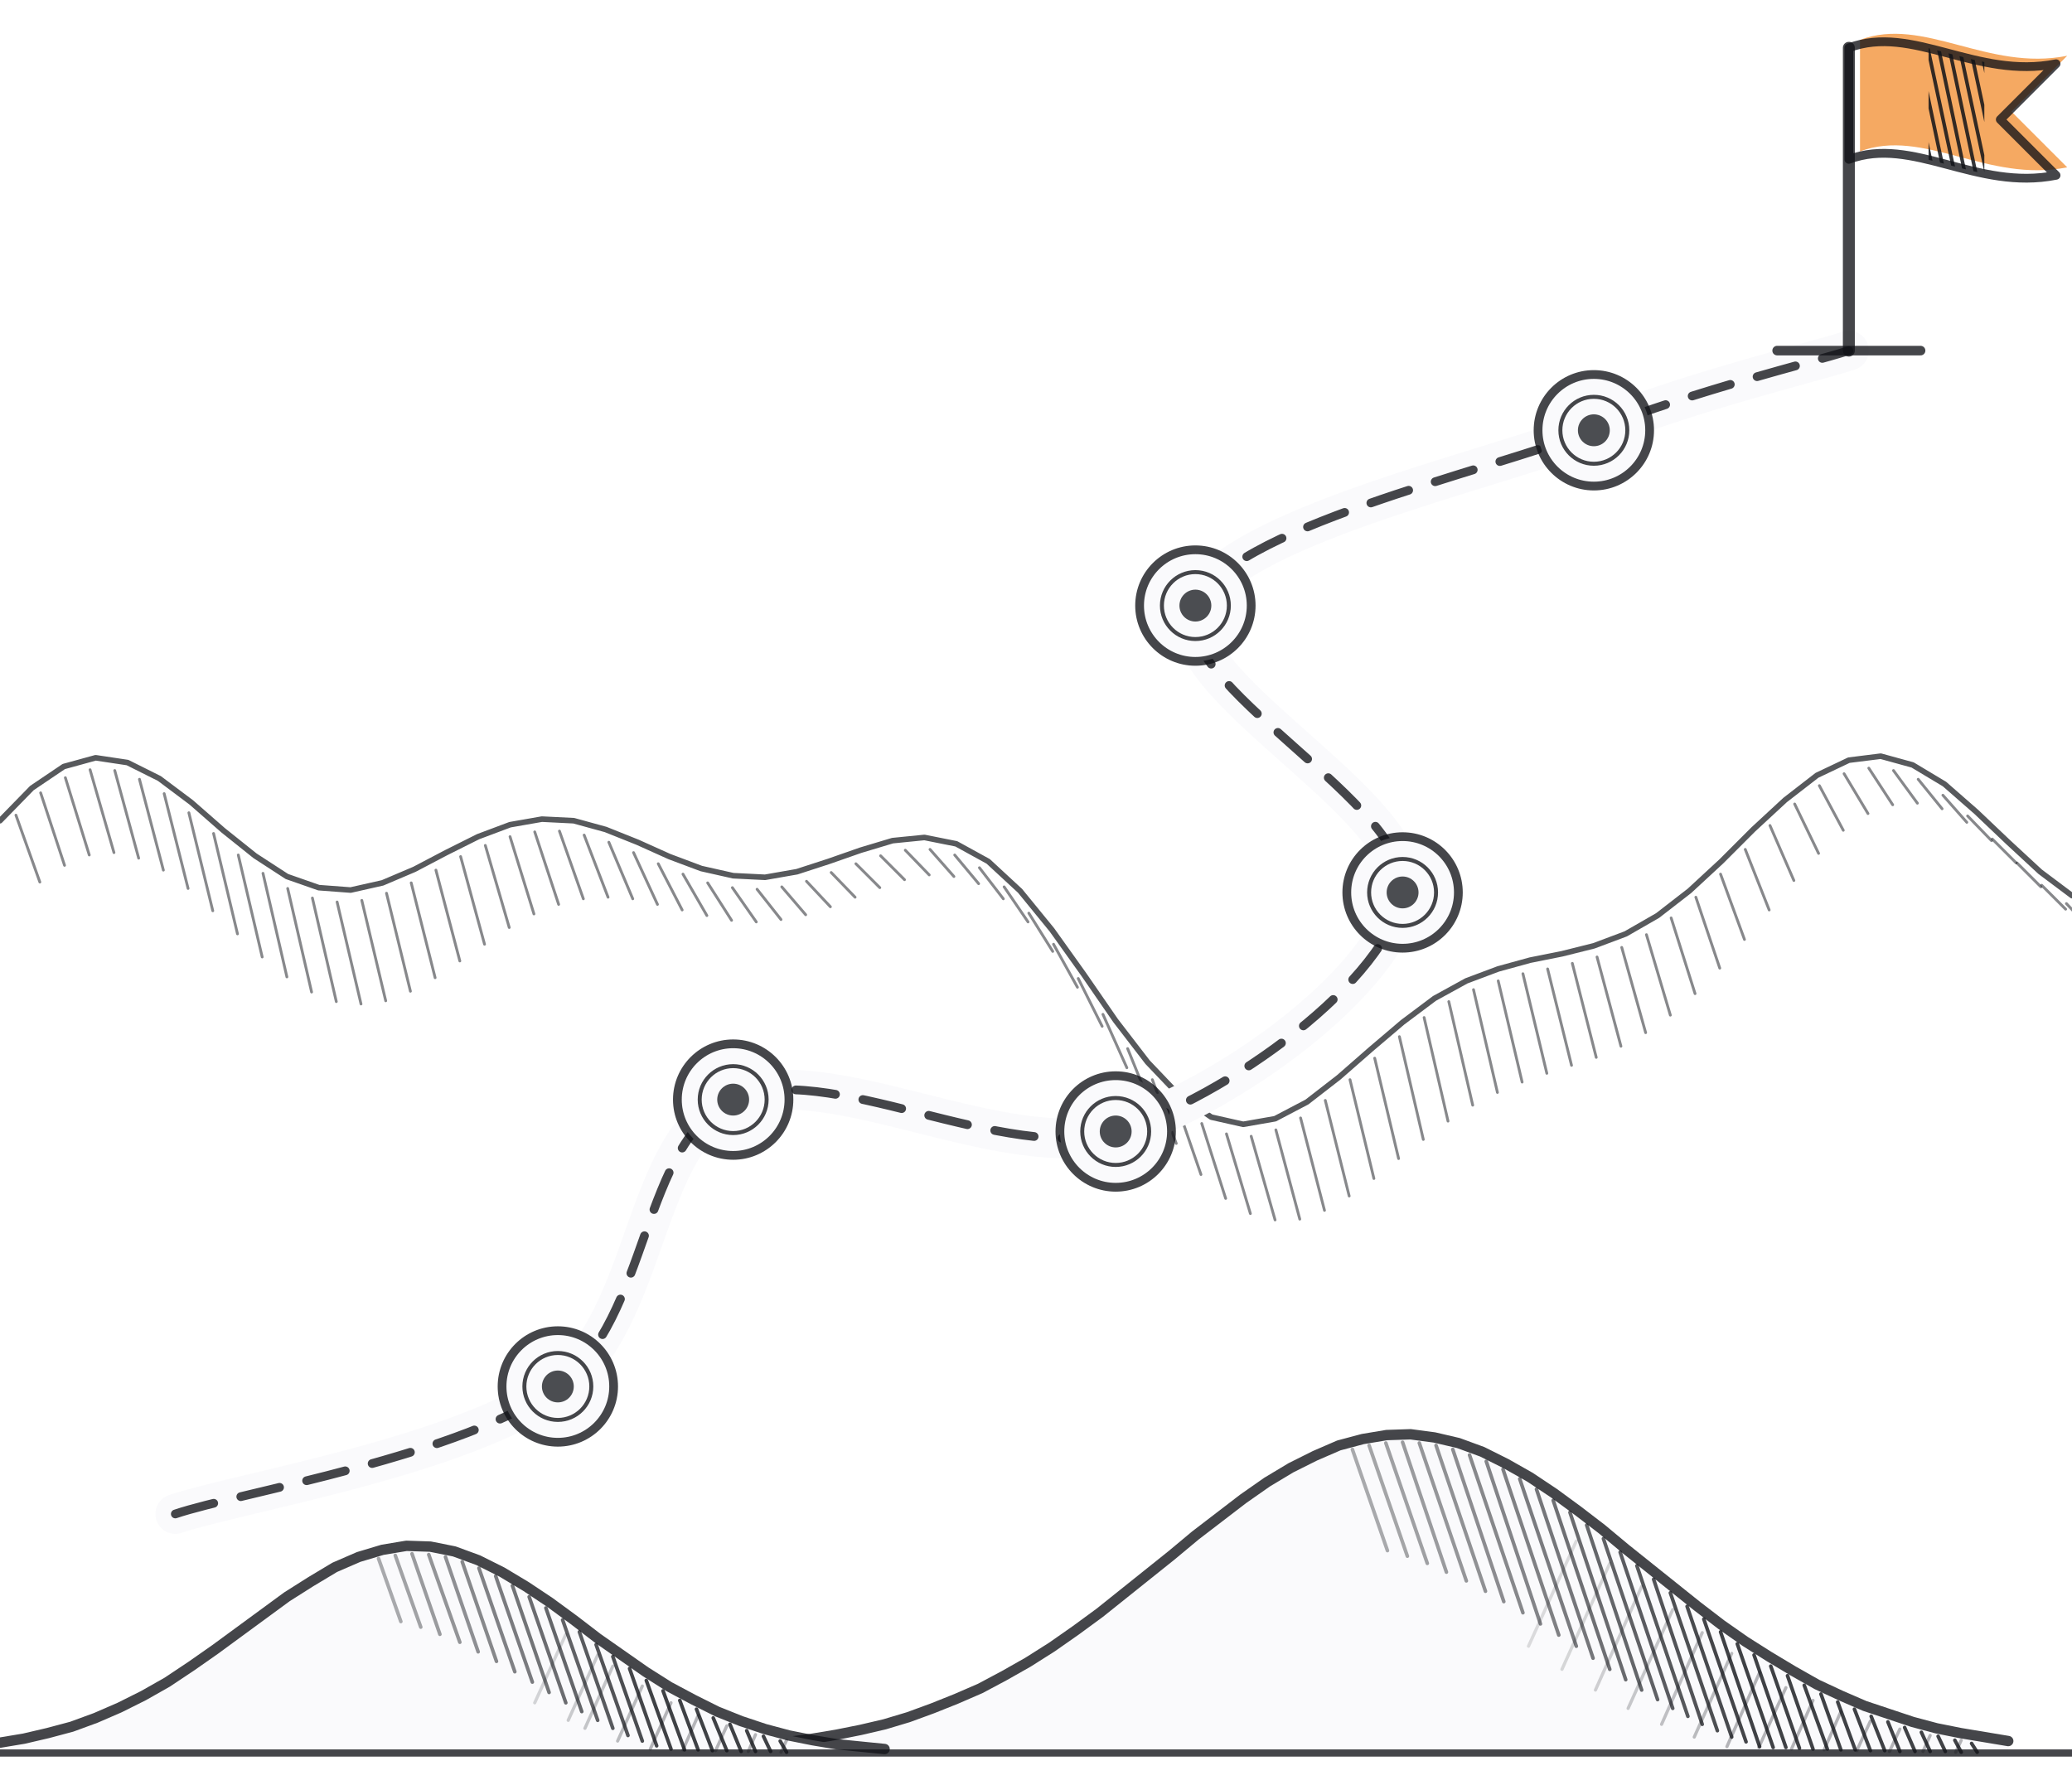
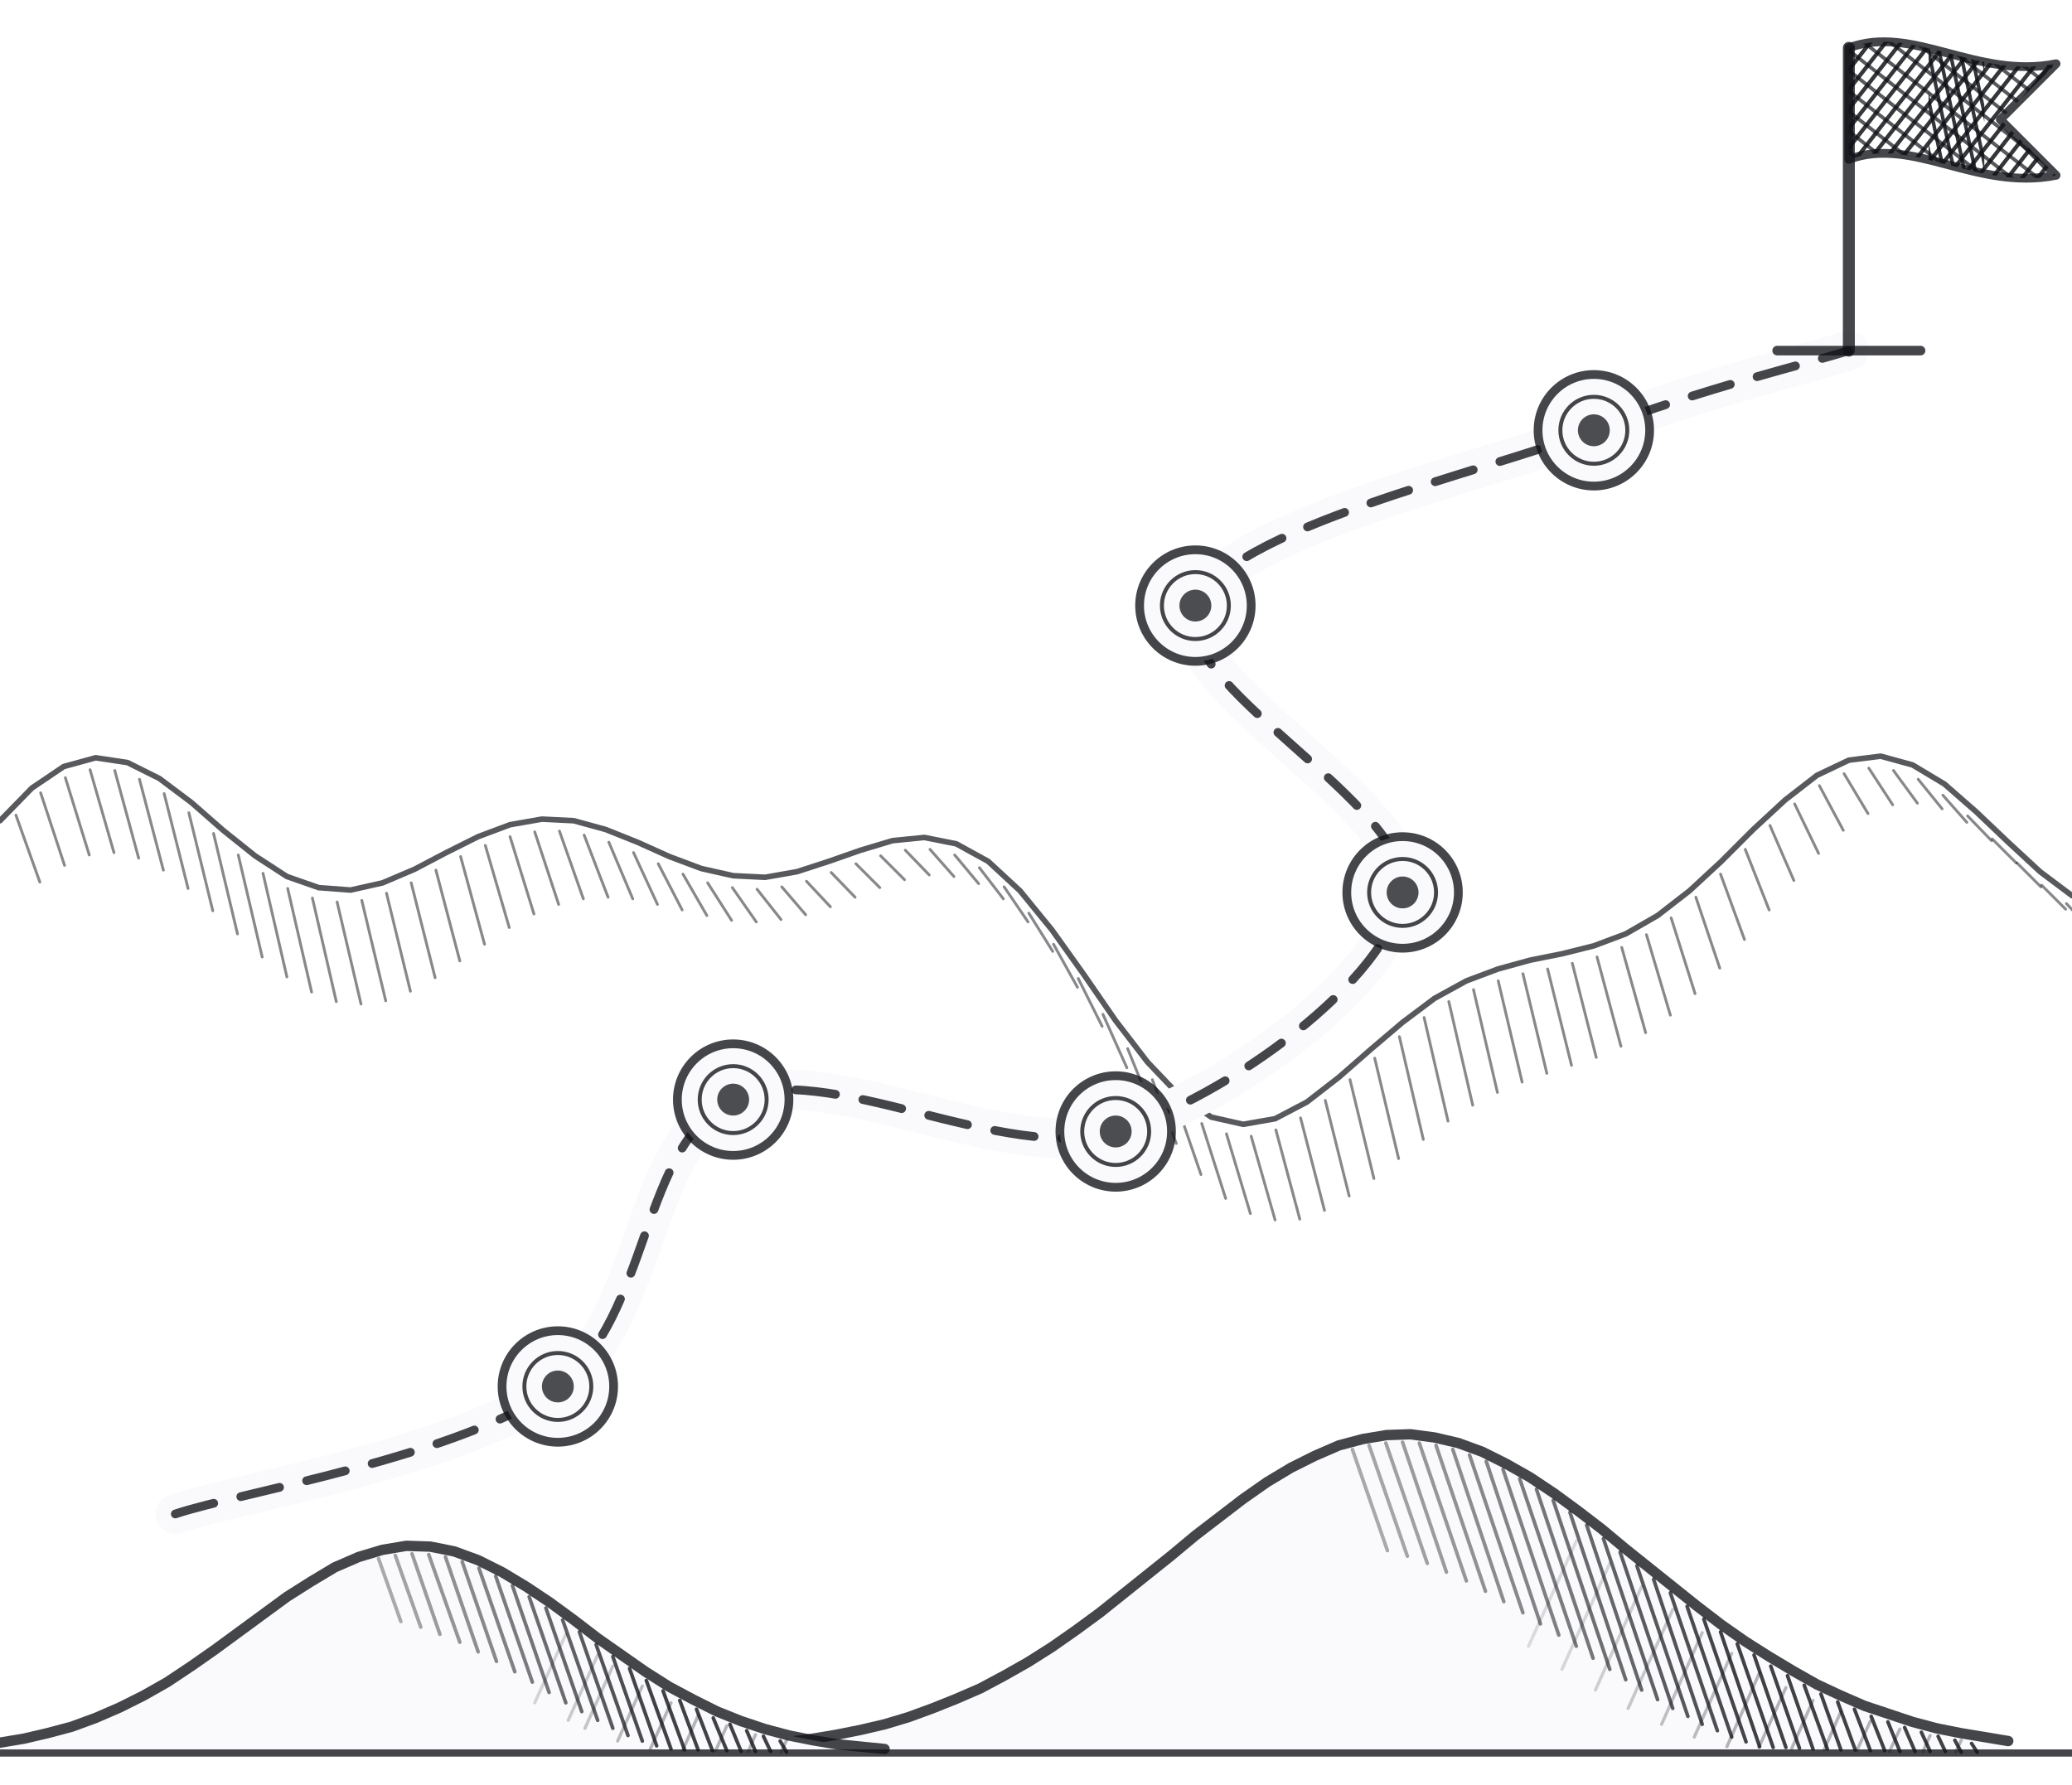
<svg xmlns="http://www.w3.org/2000/svg" viewBox="0 -14 260 224">
  <defs>
    <clipPath id="c0">
      <path d="M232 -8C240 -11 248 -4 258 -6L251 1L258 8C248 10 240 3 232 6Z" />
    </clipPath>
    <clipPath id="c1">
+       <path d="M232 -8C240 -11 248 -4 258 -6L251 1L258 8C248 10 240 3 232 6Z" />
+     </clipPath>
+     <clipPath id="c2">
+       <path d="M232 -8C240 -11 248 -4 258 -6L251 1L258 8C248 10 240 3 232 6Z" />
+     </clipPath>
+     <clipPath id="c3">
      <path d="M242 -14H249V14H242Z" />
    </clipPath>
  </defs>
  <g fill="none" stroke="#111318" stroke-opacity=".78" stroke-linecap="round" stroke-linejoin="round">
    <path d="M2 88.3L5 96.7" stroke-width="0.35" stroke-opacity="0.5" />
    <path d="M5.1 85.5L8.1 94.6" stroke-width="0.35" stroke-opacity="0.5" />
    <path d="M8.2 83.6L11.2 93.3" stroke-width="0.35" stroke-opacity="0.5" />
    <path d="M11.3 82.6L14.3 93" stroke-width="0.35" stroke-opacity="0.5" />
    <path d="M14.4 82.7L17.4 93.7" stroke-width="0.35" stroke-opacity="0.5" />
    <path d="M17.5 83.8L20.5 95.2" stroke-width="0.35" stroke-opacity="0.5" />
    <path d="M20.6 85.6L23.6 97.5" stroke-width="0.35" stroke-opacity="0.5" />
    <path d="M23.7 88L26.7 100.3" stroke-width="0.35" stroke-opacity="0.5" />
    <path d="M26.8 90.6L29.8 103.2" stroke-width="0.35" stroke-opacity="0.5" />
    <path d="M29.9 93.3L32.9 106.1" stroke-width="0.35" stroke-opacity="0.5" />
    <path d="M33 95.6L36 108.6" stroke-width="0.35" stroke-opacity="0.5" />
    <path d="M36.1 97.5L39.1 110.5" stroke-width="0.35" stroke-opacity="0.5" />
    <path d="M39.2 98.7L42.2 111.7" stroke-width="0.35" stroke-opacity="0.5" />
    <path d="M42.3 99.2L45.3 112" stroke-width="0.35" stroke-opacity="0.5" />
    <path d="M45.4 99L48.4 111.6" stroke-width="0.35" stroke-opacity="0.5" />
    <path d="M48.5 98.1L51.5 110.4" stroke-width="0.35" stroke-opacity="0.5" />
    <path d="M51.6 96.8L54.6 108.7" stroke-width="0.35" stroke-opacity="0.5" />
    <path d="M54.7 95.2L57.7 106.6" stroke-width="0.35" stroke-opacity="0.5" />
    <path d="M57.8 93.5L60.8 104.5" stroke-width="0.35" stroke-opacity="0.5" />
    <path d="M60.9 92.1L63.9 102.4" stroke-width="0.35" stroke-opacity="0.5" />
    <path d="M64 91L67 100.7" stroke-width="0.35" stroke-opacity="0.5" />
    <path d="M67.1 90.4L70.1 99.5" stroke-width="0.35" stroke-opacity="0.5" />
    <path d="M70.2 90.3L73.2 98.8" stroke-width="0.35" stroke-opacity="0.5" />
    <path d="M73.3 90.8L76.3 98.6" stroke-width="0.35" stroke-opacity="0.5" />
    <path d="M76.4 91.7L79.4 98.8" stroke-width="0.35" stroke-opacity="0.5" />
    <path d="M79.5 93L82.5 99.5" stroke-width="0.35" stroke-opacity="0.5" />
    <path d="M82.6 94.4L85.6 100.2" stroke-width="0.35" stroke-opacity="0.5" />
    <path d="M85.7 95.7L88.7 100.9" stroke-width="0.35" stroke-opacity="0.5" />
    <path d="M88.8 96.8L91.8 101.5" stroke-width="0.35" stroke-opacity="0.5" />
    <path d="M91.9 97.4L94.9 101.7" stroke-width="0.35" stroke-opacity="0.5" />
    <path d="M95 97.6L98 101.4" stroke-width="0.35" stroke-opacity="0.5" />
    <path d="M98.1 97.3L101.1 100.8" stroke-width="0.35" stroke-opacity="0.5" />
    <path d="M101.2 96.6L104.2 99.8" stroke-width="0.35" stroke-opacity="0.5" />
    <path d="M104.3 95.5L107.3 98.6" stroke-width="0.35" stroke-opacity="0.5" />
    <path d="M107.4 94.4L110.4 97.4" stroke-width="0.35" stroke-opacity="0.5" />
    <path d="M110.5 93.4L113.5 96.4" stroke-width="0.35" stroke-opacity="0.5" />
    <path d="M113.6 92.7L116.6 95.8" stroke-width="0.35" stroke-opacity="0.5" />
    <path d="M116.7 92.6L119.7 96" stroke-width="0.35" stroke-opacity="0.5" />
    <path d="M119.8 93.3L122.8 96.9" stroke-width="0.35" stroke-opacity="0.5" />
    <path d="M122.9 94.9L125.9 98.8" stroke-width="0.35" stroke-opacity="0.5" />
    <path d="M126 97.3L129 101.7" stroke-width="0.35" stroke-opacity="0.5" />
    <path d="M129.1 100.6L132.1 105.4" stroke-width="0.35" stroke-opacity="0.5" />
    <path d="M132.2 104.5L135.2 109.9" stroke-width="0.35" stroke-opacity="0.5" />
    <path d="M135.3 108.8L138.3 114.8" stroke-width="0.35" stroke-opacity="0.5" />
    <path d="M138.4 113.3L141.4 120" stroke-width="0.35" stroke-opacity="0.5" />
    <path d="M141.5 117.6L144.5 125" stroke-width="0.35" stroke-opacity="0.5" />
    <path d="M144.6 121.5L147.6 129.5" stroke-width="0.35" stroke-opacity="0.5" />
    <path d="M147.7 124.7L150.7 133.4" stroke-width="0.35" stroke-opacity="0.5" />
    <path d="M150.8 127L153.8 136.4" stroke-width="0.35" stroke-opacity="0.5" />
    <path d="M153.9 128.3L156.9 138.3" stroke-width="0.35" stroke-opacity="0.5" />
    <path d="M157 128.6L160 139.1" stroke-width="0.35" stroke-opacity="0.5" />
    <path d="M160.1 127.8L163.1 139" stroke-width="0.35" stroke-opacity="0.5" />
    <path d="M163.2 126.3L166.2 137.9" stroke-width="0.35" stroke-opacity="0.5" />
    <path d="M166.3 124.1L169.3 136.1" stroke-width="0.35" stroke-opacity="0.5" />
    <path d="M169.4 121.5L172.4 133.9" stroke-width="0.35" stroke-opacity="0.5" />
    <path d="M172.5 118.8L175.5 131.4" stroke-width="0.35" stroke-opacity="0.5" />
    <path d="M175.6 116.1L178.6 129" stroke-width="0.35" stroke-opacity="0.5" />
    <path d="M178.7 113.7L181.7 126.7" stroke-width="0.35" stroke-opacity="0.5" />
    <path d="M181.8 111.7L184.8 124.7" stroke-width="0.35" stroke-opacity="0.5" />
    <path d="M184.9 110.2L187.9 123.1" stroke-width="0.35" stroke-opacity="0.5" />
    <path d="M188 109.1L191 121.8" stroke-width="0.35" stroke-opacity="0.5" />
    <path d="M191.1 108.2L194.1 120.7" stroke-width="0.35" stroke-opacity="0.5" />
    <path d="M194.2 107.6L197.2 119.7" stroke-width="0.35" stroke-opacity="0.5" />
    <path d="M197.3 106.9L200.3 118.7" stroke-width="0.35" stroke-opacity="0.5" />
    <path d="M200.4 106.1L203.4 117.3" stroke-width="0.35" stroke-opacity="0.5" />
    <path d="M203.5 104.9L206.5 115.6" stroke-width="0.35" stroke-opacity="0.5" />
    <path d="M206.6 103.3L209.6 113.4" stroke-width="0.35" stroke-opacity="0.5" />
    <path d="M209.7 101.2L212.7 110.7" stroke-width="0.35" stroke-opacity="0.5" />
    <path d="M212.8 98.6L215.8 107.5" stroke-width="0.35" stroke-opacity="0.5" />
    <path d="M215.9 95.7L218.9 103.9" stroke-width="0.35" stroke-opacity="0.5" />
    <path d="M219 92.6L222 100.2" stroke-width="0.35" stroke-opacity="0.5" />
    <path d="M222.1 89.6L225.1 96.5" stroke-width="0.35" stroke-opacity="0.5" />
    <path d="M225.2 86.9L228.2 93.1" stroke-width="0.35" stroke-opacity="0.5" />
    <path d="M228.3 84.6L231.3 90.2" stroke-width="0.35" stroke-opacity="0.5" />
    <path d="M231.4 83.1L234.4 88.1" stroke-width="0.35" stroke-opacity="0.5" />
    <path d="M234.5 82.4L237.5 87" stroke-width="0.35" stroke-opacity="0.5" />
    <path d="M237.6 82.7L240.6 86.8" stroke-width="0.35" stroke-opacity="0.5" />
    <path d="M240.7 83.8L243.7 87.5" stroke-width="0.35" stroke-opacity="0.5" />
    <path d="M243.8 85.8L246.8 89.2" stroke-width="0.35" stroke-opacity="0.5" />
    <path d="M246.9 88.4L249.9 91.5" stroke-width="0.35" stroke-opacity="0.5" />
    <path d="M250 91.3L253 94.3" stroke-width="0.35" stroke-opacity="0.5" />
    <path d="M253.1 94.3L256.1 97.3" stroke-width="0.35" stroke-opacity="0.5" />
    <path d="M256.2 97.1L259.2 100.1" stroke-width="0.35" stroke-opacity="0.5" />
    <path d="M259.3 99.4L262.3 102.6" stroke-width="0.35" stroke-opacity="0.5" />
    <path d="M0 89L4 84.9L8 82.2L12 81.1L16 81.7L20 83.7L24 86.7L28 90.2L32 93.4L36 96L40 97.4L44 97.7L48 96.8L52 95.1L56 93L60 91L64 89.5L68 88.8L72 89L76 90.1L80 91.7L84 93.5L88 95L92 95.9L96 96.1L100 95.4L104 94.1L108 92.7L112 91.5L116 91.1L120 91.9L124 94.1L128 97.8L132 102.7L136 108.3L140 114.1L144 119.3L148 123.5L152 126.2L156 127.1L160 126.4L164 124.3L168 121.2L172 117.7L176 114.3L180 111.3L184 109.1L188 107.6L192 106.5L196 105.7L200 104.7L204 103.2L208 100.9L212 97.8L216 94.1L220 90.1L224 86.4L228 83.3L232 81.4L236 80.9L240 82L244 84.4L248 87.9L252 91.7L256 95.4L260 98.4" stroke-width="0.7" stroke-opacity=".7" />
    <path d="M96 204.9L99 204.6L102 204.2L105 203.7L108 203.1L111 202.4L114 201.5L117 200.4L120 199.2L123 197.9L126 196.3L129 194.6L132 192.7L135 190.6L138 188.4L141 186L144 183.6L147 181.2L150 178.7L153 176.4L156 174.1L159 172L162 170.2L165 168.7L168 167.4L171 166.6L174 166.1L177 166L180 166.4L183 167.1L186 168.2L189 169.7L192 171.4L195 173.4L198 175.6L201 177.9L204 180.4L207 182.8L210 185.2L213 187.6L216 189.9L219 192L222 193.9L225 195.7L228 197.4L231 198.8L234 200.1L237 201.1L240 202.1L243 202.9L246 203.5L249 204L252 204.5L252 206L96 206Z" fill="#fafafc" stroke="none" />
    <path d="M169.7 167.9L174.1 180.6" stroke-width="0.45" stroke-opacity="0.35" />
    <path d="M171.8 167.4L176.6 181.3" stroke-width="0.45" stroke-opacity="0.37" />
    <path d="M173.9 167.1L179.1 182.2" stroke-width="0.45" stroke-opacity="0.39" />
    <path d="M176 167L181.5 183.3" stroke-width="0.45" stroke-opacity="0.41" />
    <path d="M178.1 167.1L184 184.4" stroke-width="0.45" stroke-opacity="0.43" />
    <path d="M180.2 167.4L186.4 185.7" stroke-width="0.45" stroke-opacity="0.45" />
    <path d="M182.3 167.9L188.7 187" stroke-width="0.45" stroke-opacity="0.47" />
    <path d="M184.4 168.6L191.1 188.4" stroke-width="0.45" stroke-opacity="0.49" />
    <path d="M186.5 169.4L193.3 189.8" stroke-width="0.45" stroke-opacity="0.51" />
    <path d="M188.6 170.4L195.6 191.2" stroke-width="0.45" stroke-opacity="0.53" />
    <path d="M190.7 171.6L197.8 192.6" stroke-width="0.45" stroke-opacity="0.55" />
    <path d="M197.8 179.4L191.8 192.6" stroke-width="0.4" stroke-opacity="0.14" />
    <path d="M192.8 172.9L199.9 194.1" stroke-width="0.45" stroke-opacity="0.57" />
    <path d="M194.9 174.3L202 195.5" stroke-width="0.45" stroke-opacity="0.60" />
    <path d="M202 182.2L196 195.5" stroke-width="0.4" stroke-opacity="0.16" />
    <path d="M197 175.8L204 196.8" stroke-width="0.45" stroke-opacity="0.62" />
    <path d="M199.1 177.4L206 198.1" stroke-width="0.45" stroke-opacity="0.64" />
    <path d="M206 185.1L200.2 198.1" stroke-width="0.4" stroke-opacity="0.19" />
    <path d="M201.2 179.1L208 199.3" stroke-width="0.45" stroke-opacity="0.66" />
    <path d="M203.3 180.8L209.9 200.4" stroke-width="0.45" stroke-opacity="0.68" />
    <path d="M209.9 188L204.3 200.4" stroke-width="0.4" stroke-opacity="0.22" />
    <path d="M205.4 182.5L211.8 201.4" stroke-width="0.45" stroke-opacity="0.70" />
    <path d="M207.5 184.2L213.6 202.4" stroke-width="0.45" stroke-opacity="0.72" />
    <path d="M213.6 190.9L208.5 202.4" stroke-width="0.4" stroke-opacity="0.25" />
    <path d="M209.6 185.9L215.5 203.2" stroke-width="0.45" stroke-opacity="0.74" />
    <path d="M211.7 187.6L217.3 204" stroke-width="0.45" stroke-opacity="0.76" />
    <path d="M217.3 193.5L212.6 204" stroke-width="0.4" stroke-opacity="0.27" />
    <path d="M213.8 189.2L219.1 204.6" stroke-width="0.45" stroke-opacity="0.78" />
    <path d="M215.9 190.8L220.8 205.2" stroke-width="0.45" stroke-opacity="0.80" />
    <path d="M220.8 195.9L216.7 205.2" stroke-width="0.4" stroke-opacity="0.30" />
    <path d="M218 192.3L222.5 205.3" stroke-width="0.45" stroke-opacity="0.80" />
    <path d="M220.1 193.7L224.1 205.3" stroke-width="0.45" stroke-opacity="0.80" />
    <path d="M224.1 197.8L220.7 205.3" stroke-width="0.4" stroke-opacity="0.30" />
    <path d="M222.2 195.1L225.8 205.4" stroke-width="0.45" stroke-opacity="0.80" />
    <path d="M224.3 196.3L227.5 205.5" stroke-width="0.45" stroke-opacity="0.80" />
    <path d="M227.5 199.4L224.8 205.5" stroke-width="0.4" stroke-opacity="0.30" />
    <path d="M226.4 197.5L229.3 205.5" stroke-width="0.45" stroke-opacity="0.80" />
    <path d="M228.5 198.6L231 205.6" stroke-width="0.45" stroke-opacity="0.80" />
    <path d="M231 200.8L228.9 205.6" stroke-width="0.4" stroke-opacity="0.30" />
    <path d="M230.6 199.6L232.8 205.6" stroke-width="0.45" stroke-opacity="0.80" />
    <path d="M232.7 200.5L234.7 205.7" stroke-width="0.45" stroke-opacity="0.80" />
    <path d="M234.7 202L233 205.7" stroke-width="0.4" stroke-opacity="0.30" />
    <path d="M234.8 201.4L236.5 205.7" stroke-width="0.45" stroke-opacity="0.80" />
    <path d="M236.9 202.1L238.4 205.8" stroke-width="0.45" stroke-opacity="0.80" />
    <path d="M238.4 203L237.1 205.8" stroke-width="0.4" stroke-opacity="0.30" />
    <path d="M239 202.8L240.3 205.8" stroke-width="0.45" stroke-opacity="0.80" />
    <path d="M241.1 203.4L242.2 205.8" stroke-width="0.45" stroke-opacity="0.80" />
    <path d="M242.2 203.8L241.3 205.8" stroke-width="0.4" stroke-opacity="0.30" />
    <path d="M243.2 203.9L244.1 205.8" stroke-width="0.45" stroke-opacity="0.80" />
    <path d="M245.3 204.4L246.1 205.9" stroke-width="0.45" stroke-opacity="0.80" />
    <path d="M246.1 204.4L245.4 205.9" stroke-width="0.4" stroke-opacity="0.30" />
    <path d="M247.4 204.8L248.1 205.9" stroke-width="0.45" stroke-opacity="0.80" />
    <path d="M96 204.9L99 204.6L102 204.2L105 203.7L108 203.1L111 202.4L114 201.5L117 200.4L120 199.2L123 197.9L126 196.3L129 194.6L132 192.7L135 190.6L138 188.4L141 186L144 183.6L147 181.2L150 178.7L153 176.4L156 174.1L159 172L162 170.2L165 168.7L168 167.4L171 166.6L174 166.1L177 166L180 166.4L183 167.1L186 168.2L189 169.7L192 171.4L195 173.4L198 175.6L201 177.9L204 180.4L207 182.8L210 185.2L213 187.6L216 189.9L219 192L222 193.9L225 195.7L228 197.4L231 198.8L234 200.1L237 201.1L240 202.1L243 202.9L246 203.5L249 204L252 204.5" stroke-width="1.3" />
    <path d="M0 204.7L3 204.2L6 203.5L9 202.7L12 201.6L15 200.3L18 198.8L21 197.1L24 195.1L27 193L30 190.8L33 188.6L36 186.4L39 184.5L42 182.7L45 181.4L48 180.5L51 180L54 180.1L57 180.7L60 181.8L63 183.3L66 185.1L69 187.1L72 189.3L75 191.6L78 193.7L81 195.8L84 197.7L87 199.3L90 200.8L93 202L96 203L99 203.8L102 204.4L105 204.9L108 205.2L111 205.5L112 206L0 206Z" fill="#fafafc" stroke="none" />
    <path d="M47.5 181.6L50.3 189.5" stroke-width="0.45" stroke-opacity="0.35" />
    <path d="M49.6 181.2L52.8 190.2" stroke-width="0.45" stroke-opacity="0.38" />
    <path d="M51.7 181L55.2 191.1" stroke-width="0.45" stroke-opacity="0.41" />
    <path d="M53.8 181.1L57.7 192.1" stroke-width="0.45" stroke-opacity="0.44" />
    <path d="M55.9 181.4L60 193.3" stroke-width="0.45" stroke-opacity="0.46" />
    <path d="M58 182L62.3 194.5" stroke-width="0.45" stroke-opacity="0.49" />
    <path d="M60.1 182.8L64.6 195.8" stroke-width="0.45" stroke-opacity="0.52" />
    <path d="M62.2 183.8L66.8 197.1" stroke-width="0.45" stroke-opacity="0.55" />
    <path d="M64.3 185L68.9 198.4" stroke-width="0.45" stroke-opacity="0.58" />
    <path d="M66.4 186.4L71 199.7" stroke-width="0.45" stroke-opacity="0.61" />
    <path d="M71 191.1L67.1 199.7" stroke-width="0.4" stroke-opacity="0.17" />
    <path d="M68.5 187.8L73 200.8" stroke-width="0.45" stroke-opacity="0.64" />
    <path d="M70.6 189.3L75 201.9" stroke-width="0.45" stroke-opacity="0.66" />
    <path d="M75 193.7L71.3 201.9" stroke-width="0.4" stroke-opacity="0.21" />
    <path d="M72.7 190.8L76.9 202.9" stroke-width="0.45" stroke-opacity="0.69" />
    <path d="M76.9 195.1L73.4 202.9" stroke-width="0.4" stroke-opacity="0.23" />
    <path d="M74.8 192.4L78.8 203.8" stroke-width="0.45" stroke-opacity="0.72" />
    <path d="M76.9 193.9L80.6 204.5" stroke-width="0.45" stroke-opacity="0.75" />
    <path d="M80.6 197.6L77.5 204.5" stroke-width="0.4" stroke-opacity="0.27" />
    <path d="M79 195.4L82.4 205.1" stroke-width="0.45" stroke-opacity="0.78" />
    <path d="M81.1 196.9L84.2 205.5" stroke-width="0.45" stroke-opacity="0.80" />
    <path d="M84.2 199.7L81.6 205.5" stroke-width="0.4" stroke-opacity="0.30" />
    <path d="M83.2 198.2L85.9 205.6" stroke-width="0.45" stroke-opacity="0.80" />
    <path d="M85.3 199.4L87.6 205.6" stroke-width="0.45" stroke-opacity="0.80" />
    <path d="M87.6 201.3L85.7 205.6" stroke-width="0.4" stroke-opacity="0.30" />
    <path d="M87.4 200.5L89.4 205.7" stroke-width="0.45" stroke-opacity="0.80" />
    <path d="M89.5 201.6L91.2 205.7" stroke-width="0.45" stroke-opacity="0.80" />
    <path d="M91.2 202.6L89.8 205.7" stroke-width="0.4" stroke-opacity="0.30" />
    <path d="M91.6 202.4L93 205.8" stroke-width="0.45" stroke-opacity="0.80" />
    <path d="M93.7 203.2L94.8 205.8" stroke-width="0.45" stroke-opacity="0.80" />
    <path d="M94.8 203.7L93.9 205.8" stroke-width="0.4" stroke-opacity="0.30" />
    <path d="M95.8 203.9L96.7 205.8" stroke-width="0.45" stroke-opacity="0.80" />
    <path d="M97.9 204.5L98.7 205.9" stroke-width="0.45" stroke-opacity="0.80" />
    <path d="M98.7 204.4L98 205.9" stroke-width="0.4" stroke-opacity="0.30" />
    <path d="M0 204.7L3 204.2L6 203.5L9 202.7L12 201.6L15 200.3L18 198.8L21 197.1L24 195.1L27 193L30 190.8L33 188.6L36 186.4L39 184.5L42 182.7L45 181.4L48 180.5L51 180L54 180.1L57 180.7L60 181.8L63 183.3L66 185.1L69 187.1L72 189.3L75 191.6L78 193.7L81 195.8L84 197.7L87 199.3L90 200.8L93 202L96 203L99 203.8L102 204.4L105 204.9L108 205.2L111 205.5" stroke-width="1.3" />
    <path d="M0 206H260" stroke-width="0.9" />
    <path d="M22,176C30 173.3 58.3 168.7 70,160C81.7 151.3 80.3 129.3 92,124C103.7 118.7 126 132.3 140,128C154 123.7 174.3 109 176,98C177.7 87 146 71.7 150,62C154 52.3 186.3 45.3 200,40C213.7 34.7 226.7 31.7 232,30" stroke="#fafafc" stroke-opacity="1" stroke-width="5" />
    <path d="M22,176C30 173.3 58.3 168.7 70,160C81.7 151.3 80.3 129.3 92,124C103.7 118.7 126 132.3 140,128C154 123.7 174.3 109 176,98C177.7 87 146 71.7 150,62C154 52.3 186.3 45.3 200,40C213.7 34.7 226.7 31.7 232,30" stroke-width="1.1" stroke-dasharray="5 3.5" />
    <circle cx="70" cy="160" r="7" fill="#fafafc" stroke-width="1.1" />
    <circle cx="70" cy="160" r="4.2" stroke-width=".5" />
    <circle cx="70" cy="160" r="2" fill="#111318" fill-opacity=".75" stroke="none" />
    <circle cx="92" cy="124" r="7" fill="#fafafc" stroke-width="1.1" />
    <circle cx="92" cy="124" r="4.2" stroke-width=".5" />
    <circle cx="92" cy="124" r="2" fill="#111318" fill-opacity=".75" stroke="none" />
    <circle cx="140" cy="128" r="7" fill="#fafafc" stroke-width="1.1" />
    <circle cx="140" cy="128" r="4.2" stroke-width=".5" />
    <circle cx="140" cy="128" r="2" fill="#111318" fill-opacity=".75" stroke="none" />
    <circle cx="176" cy="98" r="7" fill="#fafafc" stroke-width="1.1" />
    <circle cx="176" cy="98" r="4.2" stroke-width=".5" />
    <circle cx="176" cy="98" r="2" fill="#111318" fill-opacity=".75" stroke="none" />
    <circle cx="150" cy="62" r="7" fill="#fafafc" stroke-width="1.1" />
    <circle cx="150" cy="62" r="4.2" stroke-width=".5" />
    <circle cx="150" cy="62" r="2" fill="#111318" fill-opacity=".75" stroke="none" />
    <circle cx="200" cy="40" r="7" fill="#fafafc" stroke-width="1.1" />
    <circle cx="200" cy="40" r="4.2" stroke-width=".5" />
    <circle cx="200" cy="40" r="2" fill="#111318" fill-opacity=".75" stroke="none" />
    <path d="M223 30h18" stroke-width="1.2" />
    <path d="M232 30V-8" stroke-width="1.5" />
-     <path d="M232 -8C240 -11 248 -4 258 -6L251 1L258 8C248 10 240 3 232 6Z" transform="translate(1.4 -1)" fill="#f5a962" stroke="none" />
    <g clip-path="url(#c0)">
-       <g clip-path="url(#c1)">
+       <path d="M214.3 2.9L242.1 -32.7" stroke-width="0.5" stroke-opacity="0.85" />
+       <path d="M215.4 3.8L243.3 -31.8" stroke-width="0.5" stroke-opacity="0.85" />
+       <path d="M216.6 4.7L244.5 -30.9" stroke-width="0.5" stroke-opacity="0.85" />
+       <path d="M217.8 5.7L245.6 -30" stroke-width="0.5" stroke-opacity="0.85" />
+       <path d="M219 6.6L246.8 -29.1" stroke-width="0.5" stroke-opacity="0.85" />
+       <path d="M220.2 7.5L248 -28.1" stroke-width="0.5" stroke-opacity="0.85" />
+       <path d="M221.3 8.4L249.2 -27.2" stroke-width="0.5" stroke-opacity="0.85" />
+       <path d="M222.5 9.4L250.4 -26.3" stroke-width="0.5" stroke-opacity="0.85" />
+       <path d="M223.7 10.3L251.6 -25.4" stroke-width="0.5" stroke-opacity="0.85" />
+       <path d="M224.9 11.2L252.7 -24.4" stroke-width="0.5" stroke-opacity="0.85" />
+       <path d="M226.1 12.1L253.9 -23.5" stroke-width="0.5" stroke-opacity="0.85" />
+       <path d="M227.3 13.1L255.1 -22.6" stroke-width="0.5" stroke-opacity="0.85" />
+       <path d="M228.4 14L256.3 -21.7" stroke-width="0.5" stroke-opacity="0.85" />
+       <path d="M229.6 14.9L257.5 -20.7" stroke-width="0.5" stroke-opacity="0.85" />
+       <path d="M230.8 15.8L258.7 -19.8" stroke-width="0.5" stroke-opacity="0.85" />
+       <path d="M232 16.8L259.8 -18.9" stroke-width="0.5" stroke-opacity="0.85" />
+       <path d="M233.2 17.7L261 -18" stroke-width="0.5" stroke-opacity="0.85" />
+       <path d="M234.3 18.6L262.2 -17" stroke-width="0.5" stroke-opacity="0.85" />
+       <path d="M235.5 19.5L263.4 -16.1" stroke-width="0.5" stroke-opacity="0.85" />
+       <path d="M236.7 20.4L264.6 -15.2" stroke-width="0.5" stroke-opacity="0.85" />
+       <path d="M237.9 21.4L265.7 -14.3" stroke-width="0.5" stroke-opacity="0.85" />
+       <path d="M239.1 22.3L266.9 -13.4" stroke-width="0.5" stroke-opacity="0.85" />
+       <path d="M240.3 23.2L268.1 -12.4" stroke-width="0.5" stroke-opacity="0.85" />
+       <path d="M241.4 24.1L269.3 -11.5" stroke-width="0.5" stroke-opacity="0.85" />
+       <path d="M242.6 25.1L270.5 -10.6" stroke-width="0.5" stroke-opacity="0.85" />
+       <path d="M243.8 26L271.7 -9.7" stroke-width="0.5" stroke-opacity="0.85" />
+       <path d="M245 26.9L272.8 -8.7" stroke-width="0.5" stroke-opacity="0.85" />
+       <path d="M246.2 27.8L274 -7.8" stroke-width="0.5" stroke-opacity="0.85" />
+       <path d="M247.4 28.8L275.2 -6.9" stroke-width="0.5" stroke-opacity="0.85" />
+       <path d="M248.5 29.7L276.4 -6" stroke-width="0.5" stroke-opacity="0.85" />
+       <path d="M249.7 30.6L277.6 -5" stroke-width="0.5" stroke-opacity="0.85" />
+     </g>
+     <g clip-path="url(#c1)">
+       <path d="M242.1 -32.7L277.7 -4.9" stroke-width="0.45" stroke-opacity="0.7" />
+       <path d="M240.9 -31.2L276.5 -3.3" stroke-width="0.45" stroke-opacity="0.7" />
+       <path d="M239.6 -29.6L275.3 -1.7" stroke-width="0.45" stroke-opacity="0.7" />
+       <path d="M238.4 -28L274.1 -0.2" stroke-width="0.45" stroke-opacity="0.7" />
+       <path d="M237.2 -26.4L272.8 1.4" stroke-width="0.45" stroke-opacity="0.7" />
+       <path d="M235.9 -24.9L271.6 3" stroke-width="0.45" stroke-opacity="0.7" />
+       <path d="M234.7 -23.3L270.4 4.6" stroke-width="0.45" stroke-opacity="0.7" />
+       <path d="M233.5 -21.7L269.1 6.1" stroke-width="0.45" stroke-opacity="0.7" />
+       <path d="M232.3 -20.1L267.9 7.7" stroke-width="0.45" stroke-opacity="0.7" />
+       <path d="M231 -18.6L266.7 9.3" stroke-width="0.45" stroke-opacity="0.7" />
+       <path d="M229.8 -17L265.4 10.9" stroke-width="0.45" stroke-opacity="0.7" />
+       <path d="M228.6 -15.4L264.2 12.4" stroke-width="0.45" stroke-opacity="0.7" />
+       <path d="M227.3 -13.8L263 14" stroke-width="0.45" stroke-opacity="0.7" />
+       <path d="M226.1 -12.3L261.7 15.6" stroke-width="0.45" stroke-opacity="0.7" />
+       <path d="M224.9 -10.7L260.5 17.2" stroke-width="0.45" stroke-opacity="0.7" />
+       <path d="M223.6 -9.1L259.3 18.7" stroke-width="0.45" stroke-opacity="0.7" />
+       <path d="M222.4 -7.5L258 20.3" stroke-width="0.45" stroke-opacity="0.7" />
+       <path d="M221.2 -6L256.8 21.9" stroke-width="0.45" stroke-opacity="0.7" />
+       <path d="M219.9 -4.4L255.6 23.5" stroke-width="0.45" stroke-opacity="0.7" />
+       <path d="M218.7 -2.8L254.3 25" stroke-width="0.45" stroke-opacity="0.7" />
+       <path d="M217.5 -1.2L253.1 26.6" stroke-width="0.45" stroke-opacity="0.7" />
+       <path d="M216.2 0.4L251.9 28.2" stroke-width="0.45" stroke-opacity="0.7" />
+       <path d="M215 1.9L250.7 29.8" stroke-width="0.45" stroke-opacity="0.7" />
+     </g>
+     <g clip-path="url(#c2)">
+       <g clip-path="url(#c3)">
        <path d="M259.1 -20.9L266.4 13.6" stroke-width="0.45" stroke-opacity="0.85" />
        <path d="M257.8 -20.7L265.2 13.9" stroke-width="0.45" stroke-opacity="0.85" />
        <path d="M256.6 -20.4L263.9 14.1" stroke-width="0.45" stroke-opacity="0.85" />
        <path d="M255.3 -20.1L262.6 14.4" stroke-width="0.45" stroke-opacity="0.85" />
        <path d="M254 -19.9L261.4 14.7" stroke-width="0.45" stroke-opacity="0.85" />
        <path d="M252.7 -19.6L260.1 15" stroke-width="0.45" stroke-opacity="0.85" />
        <path d="M251.5 -19.3L258.8 15.2" stroke-width="0.45" stroke-opacity="0.85" />
        <path d="M250.2 -19.1L257.5 15.5" stroke-width="0.45" stroke-opacity="0.85" />
        <path d="M248.9 -18.8L256.3 15.8" stroke-width="0.45" stroke-opacity="0.85" />
        <path d="M247.7 -18.5L255 16" stroke-width="0.45" stroke-opacity="0.85" />
        <path d="M246.4 -18.2L253.7 16.3" stroke-width="0.45" stroke-opacity="0.85" />
        <path d="M245.1 -18L252.5 16.6" stroke-width="0.45" stroke-opacity="0.85" />
        <path d="M243.8 -17.7L251.2 16.8" stroke-width="0.45" stroke-opacity="0.85" />
        <path d="M242.6 -17.4L249.9 17.1" stroke-width="0.45" stroke-opacity="0.85" />
        <path d="M241.3 -17.2L248.6 17.4" stroke-width="0.45" stroke-opacity="0.85" />
        <path d="M240 -16.9L247.4 17.7" stroke-width="0.45" stroke-opacity="0.85" />
        <path d="M238.8 -16.6L246.1 17.9" stroke-width="0.45" stroke-opacity="0.85" />
        <path d="M237.5 -16.4L244.8 18.2" stroke-width="0.45" stroke-opacity="0.85" />
        <path d="M236.2 -16.1L243.6 18.5" stroke-width="0.45" stroke-opacity="0.85" />
        <path d="M234.9 -15.8L242.3 18.7" stroke-width="0.45" stroke-opacity="0.85" />
        <path d="M233.7 -15.5L241 19" stroke-width="0.45" stroke-opacity="0.85" />
        <path d="M232.4 -15.3L239.7 19.3" stroke-width="0.45" stroke-opacity="0.85" />
        <path d="M231.1 -15L238.5 19.5" stroke-width="0.45" stroke-opacity="0.85" />
        <path d="M229.9 -14.7L237.2 19.8" stroke-width="0.45" stroke-opacity="0.85" />
        <path d="M228.6 -14.5L235.9 20.1" stroke-width="0.45" stroke-opacity="0.85" />
        <path d="M227.3 -14.2L234.7 20.4" stroke-width="0.45" stroke-opacity="0.85" />
        <path d="M226 -13.9L233.4 20.6" stroke-width="0.45" stroke-opacity="0.85" />
        <path d="M224.8 -13.6L232.1 20.9" stroke-width="0.45" stroke-opacity="0.85" />
      </g>
    </g>
    <path d="M232 -8C240 -11 248 -4 258 -6L251 1L258 8C248 10 240 3 232 6Z" stroke-width="1.1" />
  </g>
</svg>
